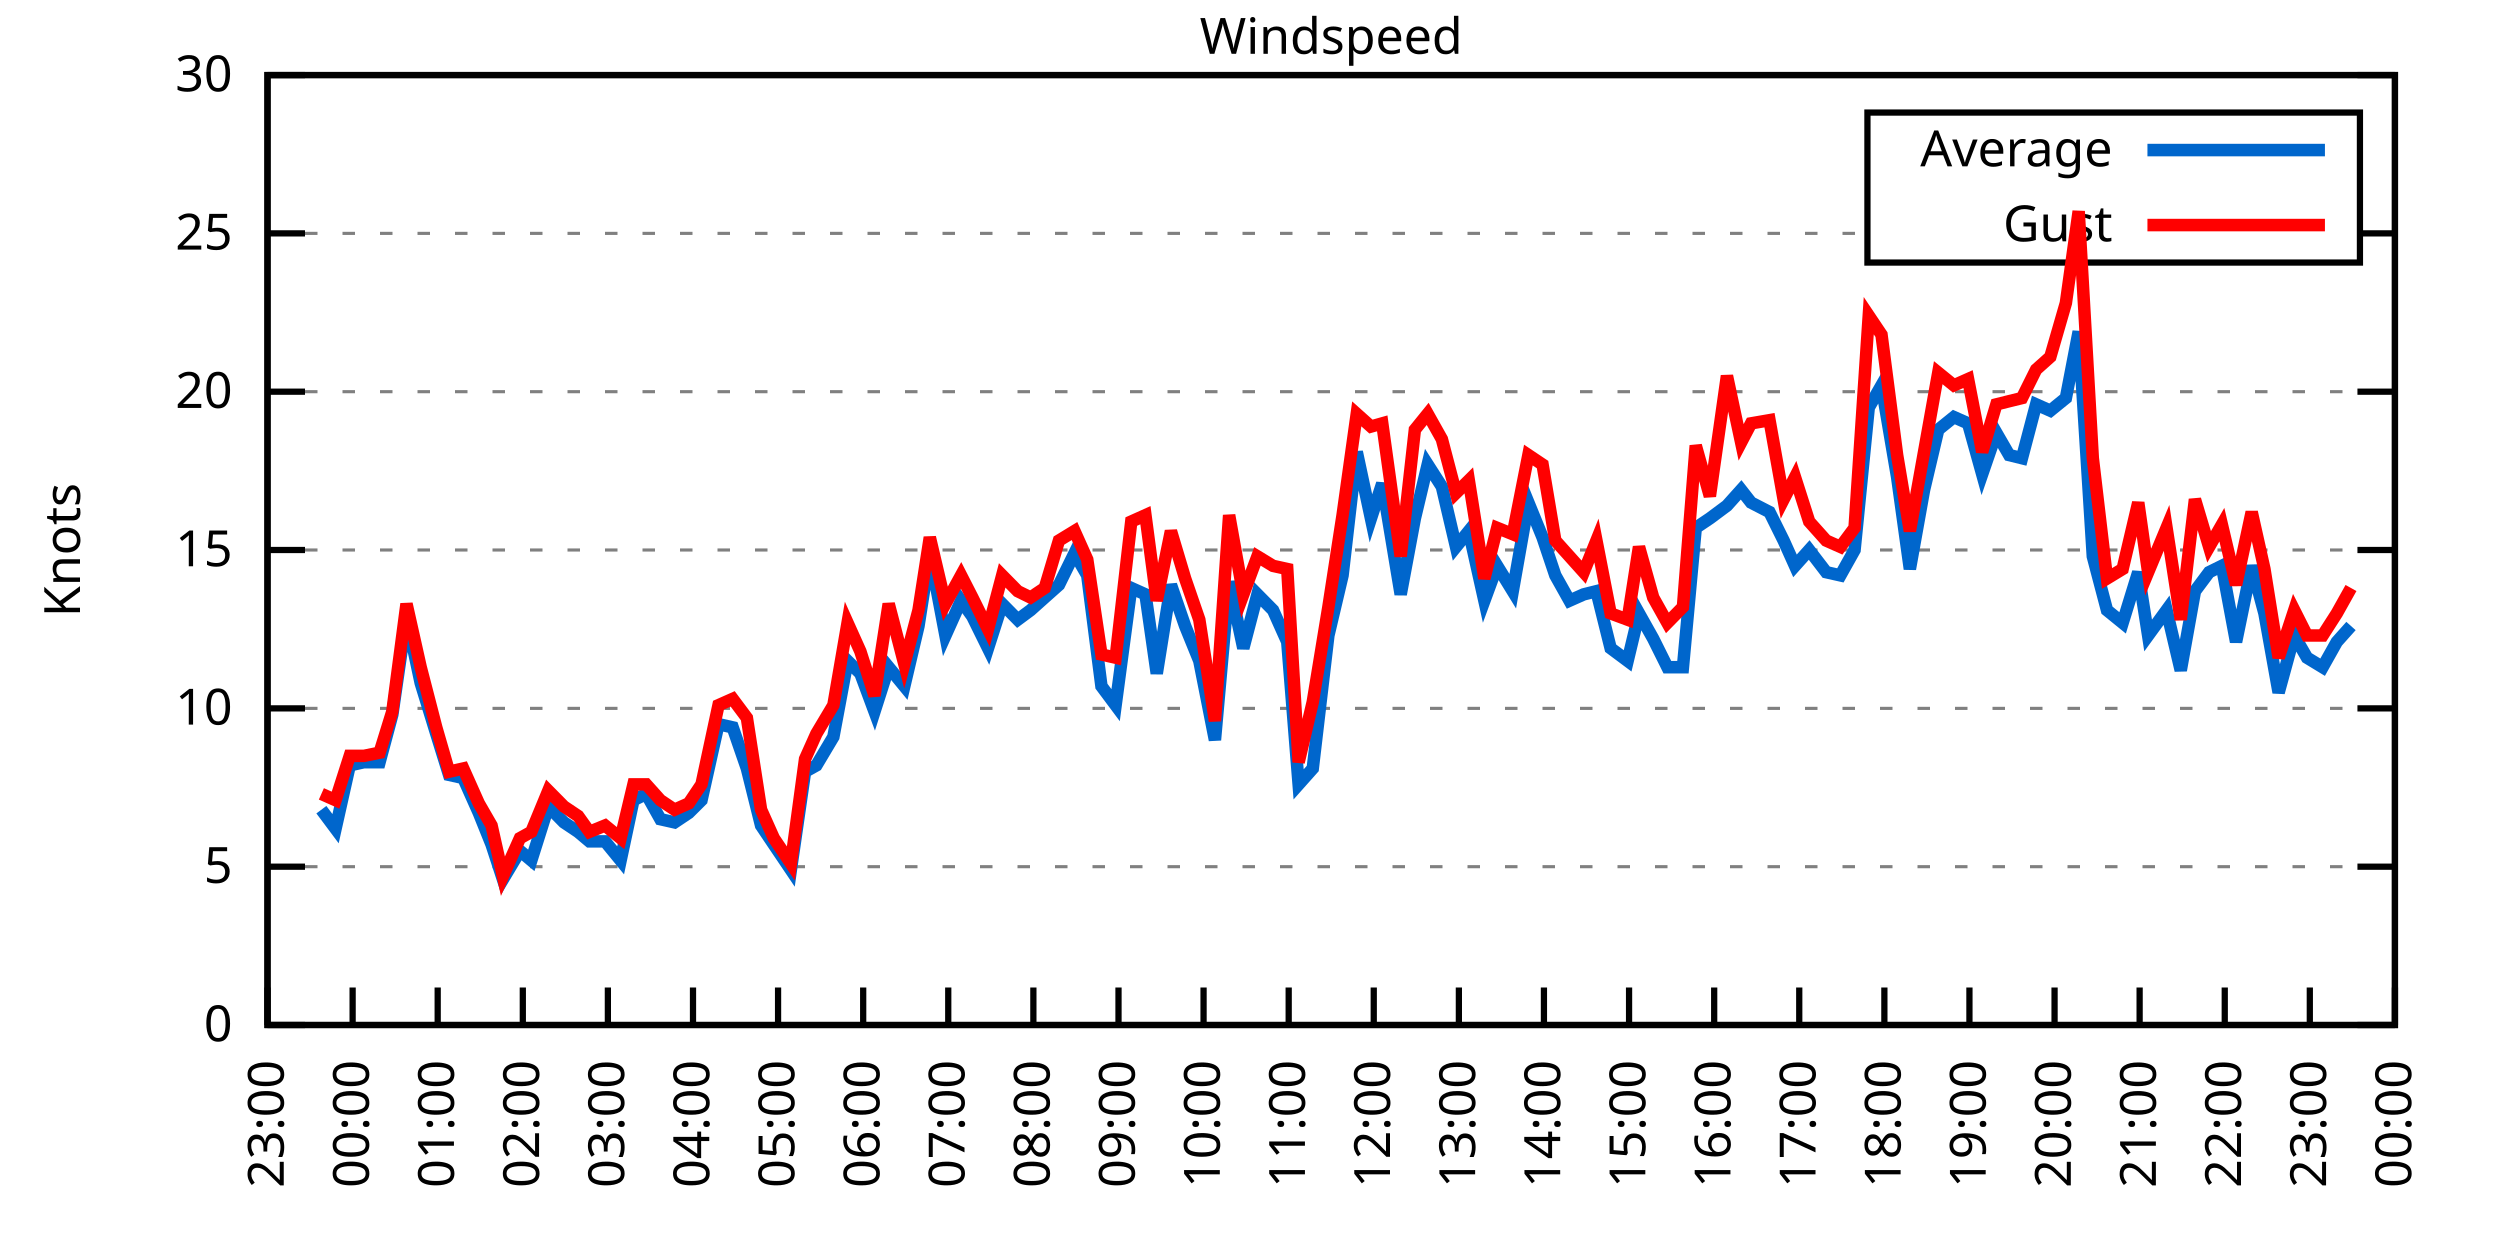
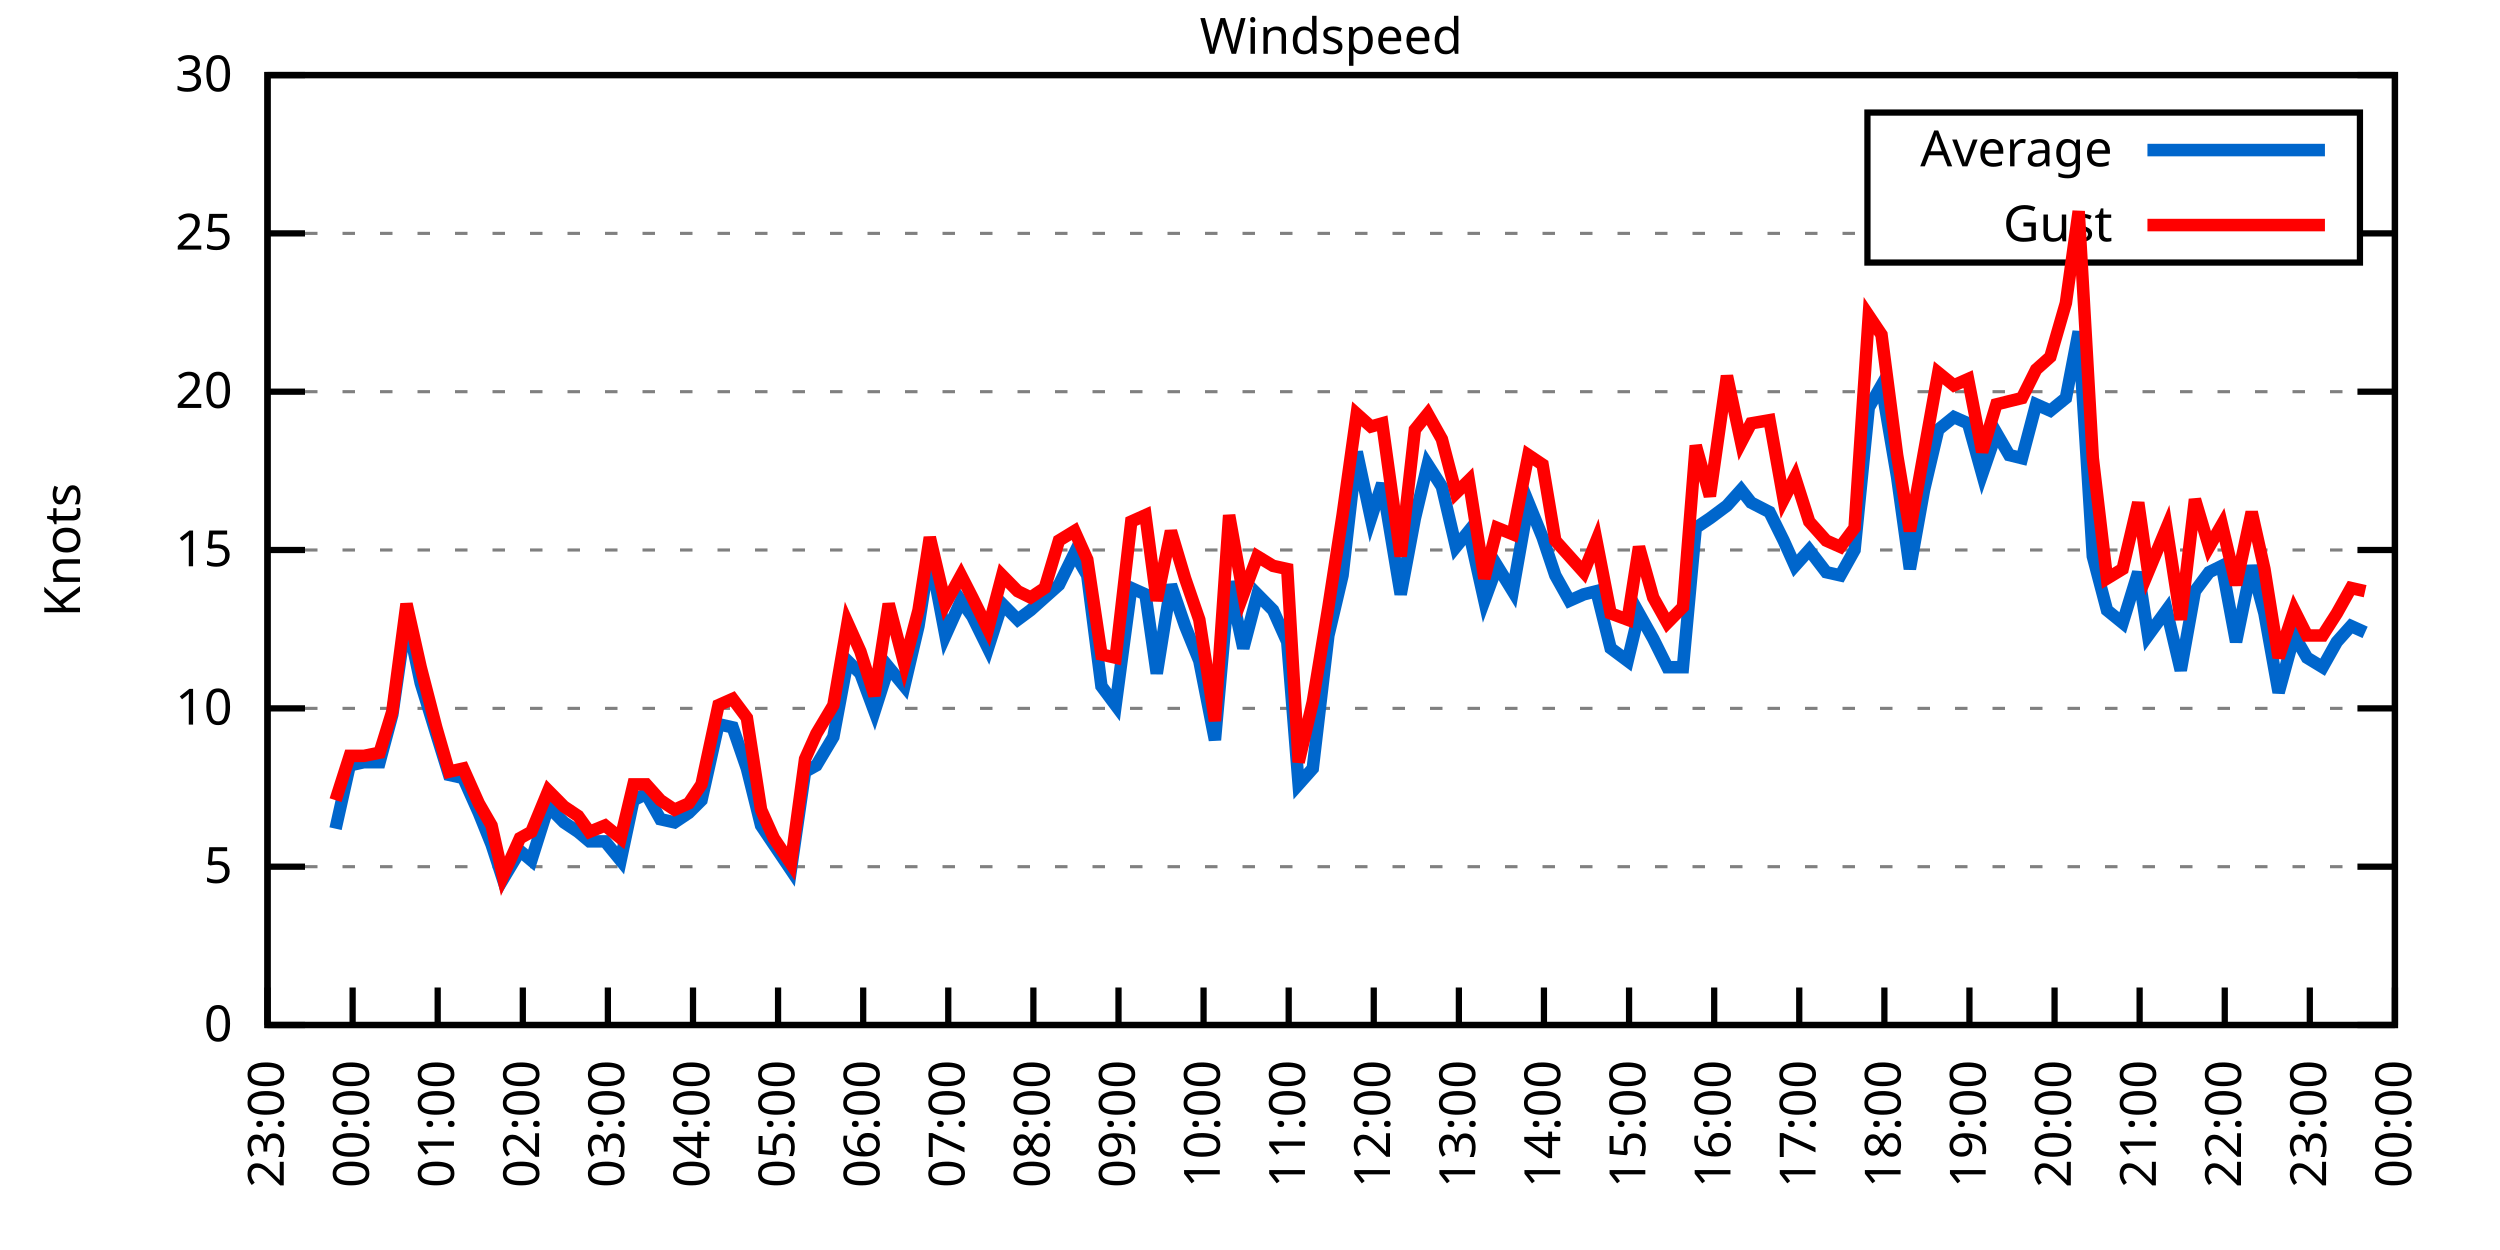
<svg xmlns="http://www.w3.org/2000/svg" xmlns:xlink="http://www.w3.org/1999/xlink" width="400" height="200" viewBox="0 0 400 200">
  <g id="gnuplot_canvas">
    <rect x="0" y="0" width="400" height="200" fill="none" />
    <defs>
      <circle id="gpDot" r="0.5" stroke-width="0.5" stroke="currentColor" />
      <path id="gpPt0" stroke-width="0.333" stroke="currentColor" d="M-1,0 h2 M0,-1 v2" />
      <path id="gpPt1" stroke-width="0.333" stroke="currentColor" d="M-1,-1 L1,1 M1,-1 L-1,1" />
      <path id="gpPt2" stroke-width="0.333" stroke="currentColor" d="M-1,0 L1,0 M0,-1 L0,1 M-1,-1 L1,1 M-1,1 L1,-1" />
      <rect id="gpPt3" stroke-width="0.333" stroke="currentColor" x="-1" y="-1" width="2" height="2" />
      <rect id="gpPt4" stroke-width="0.333" stroke="currentColor" fill="currentColor" x="-1" y="-1" width="2" height="2" />
      <circle id="gpPt5" stroke-width="0.333" stroke="currentColor" cx="0" cy="0" r="1" />
      <use xlink:href="#gpPt5" id="gpPt6" fill="currentColor" stroke="none" />
      <path id="gpPt7" stroke-width="0.333" stroke="currentColor" d="M0,-1.33 L-1.33,0.67 L1.33,0.67 z" />
      <use xlink:href="#gpPt7" id="gpPt8" fill="currentColor" stroke="none" />
      <use xlink:href="#gpPt7" id="gpPt9" stroke="currentColor" transform="rotate(180)" />
      <use xlink:href="#gpPt9" id="gpPt10" fill="currentColor" stroke="none" />
      <use xlink:href="#gpPt3" id="gpPt11" stroke="currentColor" transform="rotate(45)" />
      <use xlink:href="#gpPt11" id="gpPt12" fill="currentColor" stroke="none" />
      <path id="gpPt13" stroke-width="0.333" stroke="currentColor" d="M0,1.330 L1.265,0.411 L0.782,-1.067 L-0.782,-1.076 L-1.265,0.411 z" />
      <use xlink:href="#gpPt13" id="gpPt14" fill="currentColor" stroke="none" />
      <filter id="textbox" filterUnits="objectBoundingBox" x="0" y="0" height="1" width="1">
        <feFlood flood-color="white" flood-opacity="1" result="bgnd" />
        <feComposite in="SourceGraphic" in2="bgnd" operator="atop" />
      </filter>
      <filter id="greybox" filterUnits="objectBoundingBox" x="0" y="0" height="1" width="1">
        <feFlood flood-color="lightgrey" flood-opacity="1" result="grey" />
        <feComposite in="SourceGraphic" in2="grey" operator="atop" />
      </filter>
    </defs>
    <g fill="none" color="white" stroke="currentColor" stroke-width="1.00" stroke-linecap="butt" stroke-linejoin="miter">
</g>
    <g fill="none" color="black" stroke="currentColor" stroke-width="1.00" stroke-linecap="butt" stroke-linejoin="miter">
      <g stroke="none" shape-rendering="crispEdges">
        <polygon fill="rgb(255, 255, 255)" points="42.80,164.00 383.18,164.00 383.18,12.02 42.80,12.02 " />
      </g>
    </g>
    <g fill="none" color="black" stroke="currentColor" stroke-width="1.00" stroke-linecap="butt" stroke-linejoin="miter">
</g>
    <g fill="none" color="black" stroke="black" stroke-width="0.50" stroke-linecap="butt" stroke-linejoin="miter">
</g>
    <g fill="none" color="gray" stroke="currentColor" stroke-width="0.50" stroke-linecap="butt" stroke-linejoin="miter">
      <path stroke="gray" stroke-dasharray="2,4" class="gridline" d="M42.80,164.00 L383.19,164.00  " />
    </g>
    <g fill="none" color="gray" stroke="gray" stroke-width="1.00" stroke-linecap="butt" stroke-linejoin="miter">
</g>
    <g fill="none" color="black" stroke="currentColor" stroke-width="1.00" stroke-linecap="butt" stroke-linejoin="miter">
      <path stroke="black" d="M42.80,164.00 L48.80,164.00 M383.19,164.00 L377.19,164.00  " />
      <g transform="translate(37.20,166.60)" stroke="none" fill="black" font-family="Sans" font-size="8.00" text-anchor="end">
        <text>
          <tspan font-family="Sans"> 0</tspan>
        </text>
      </g>
    </g>
    <g fill="none" color="black" stroke="currentColor" stroke-width="1.00" stroke-linecap="butt" stroke-linejoin="miter">
</g>
    <g fill="none" color="black" stroke="black" stroke-width="0.50" stroke-linecap="butt" stroke-linejoin="miter">
</g>
    <g fill="none" color="gray" stroke="currentColor" stroke-width="0.50" stroke-linecap="butt" stroke-linejoin="miter">
      <path stroke="gray" stroke-dasharray="2,4" class="gridline" d="M42.80,138.67 L383.19,138.67  " />
    </g>
    <g fill="none" color="gray" stroke="gray" stroke-width="1.00" stroke-linecap="butt" stroke-linejoin="miter">
</g>
    <g fill="none" color="black" stroke="currentColor" stroke-width="1.00" stroke-linecap="butt" stroke-linejoin="miter">
      <path stroke="black" d="M42.80,138.67 L48.80,138.67 M383.19,138.67 L377.19,138.67  " />
      <g transform="translate(37.20,141.27)" stroke="none" fill="black" font-family="Sans" font-size="8.00" text-anchor="end">
        <text>
          <tspan font-family="Sans"> 5</tspan>
        </text>
      </g>
    </g>
    <g fill="none" color="black" stroke="currentColor" stroke-width="1.00" stroke-linecap="butt" stroke-linejoin="miter">
</g>
    <g fill="none" color="black" stroke="black" stroke-width="0.50" stroke-linecap="butt" stroke-linejoin="miter">
</g>
    <g fill="none" color="gray" stroke="currentColor" stroke-width="0.50" stroke-linecap="butt" stroke-linejoin="miter">
      <path stroke="gray" stroke-dasharray="2,4" class="gridline" d="M42.80,113.34 L383.19,113.34  " />
    </g>
    <g fill="none" color="gray" stroke="gray" stroke-width="1.00" stroke-linecap="butt" stroke-linejoin="miter">
</g>
    <g fill="none" color="black" stroke="currentColor" stroke-width="1.00" stroke-linecap="butt" stroke-linejoin="miter">
      <path stroke="black" d="M42.80,113.34 L48.80,113.34 M383.19,113.34 L377.19,113.34  " />
      <g transform="translate(37.20,115.94)" stroke="none" fill="black" font-family="Sans" font-size="8.00" text-anchor="end">
        <text>
          <tspan font-family="Sans"> 10</tspan>
        </text>
      </g>
    </g>
    <g fill="none" color="black" stroke="currentColor" stroke-width="1.00" stroke-linecap="butt" stroke-linejoin="miter">
</g>
    <g fill="none" color="black" stroke="black" stroke-width="0.50" stroke-linecap="butt" stroke-linejoin="miter">
</g>
    <g fill="none" color="gray" stroke="currentColor" stroke-width="0.50" stroke-linecap="butt" stroke-linejoin="miter">
      <path stroke="gray" stroke-dasharray="2,4" class="gridline" d="M42.80,88.00 L383.19,88.00  " />
    </g>
    <g fill="none" color="gray" stroke="gray" stroke-width="1.00" stroke-linecap="butt" stroke-linejoin="miter">
</g>
    <g fill="none" color="black" stroke="currentColor" stroke-width="1.00" stroke-linecap="butt" stroke-linejoin="miter">
      <path stroke="black" d="M42.80,88.00 L48.80,88.00 M383.19,88.00 L377.19,88.00  " />
      <g transform="translate(37.20,90.60)" stroke="none" fill="black" font-family="Sans" font-size="8.00" text-anchor="end">
        <text>
          <tspan font-family="Sans"> 15</tspan>
        </text>
      </g>
    </g>
    <g fill="none" color="black" stroke="currentColor" stroke-width="1.00" stroke-linecap="butt" stroke-linejoin="miter">
</g>
    <g fill="none" color="black" stroke="black" stroke-width="0.50" stroke-linecap="butt" stroke-linejoin="miter">
</g>
    <g fill="none" color="gray" stroke="currentColor" stroke-width="0.50" stroke-linecap="butt" stroke-linejoin="miter">
      <path stroke="gray" stroke-dasharray="2,4" class="gridline" d="M42.80,62.67 L383.19,62.67  " />
    </g>
    <g fill="none" color="gray" stroke="gray" stroke-width="1.00" stroke-linecap="butt" stroke-linejoin="miter">
</g>
    <g fill="none" color="black" stroke="currentColor" stroke-width="1.00" stroke-linecap="butt" stroke-linejoin="miter">
      <path stroke="black" d="M42.80,62.67 L48.80,62.67 M383.19,62.67 L377.19,62.67  " />
      <g transform="translate(37.20,65.27)" stroke="none" fill="black" font-family="Sans" font-size="8.00" text-anchor="end">
        <text>
          <tspan font-family="Sans"> 20</tspan>
        </text>
      </g>
    </g>
    <g fill="none" color="black" stroke="currentColor" stroke-width="1.00" stroke-linecap="butt" stroke-linejoin="miter">
</g>
    <g fill="none" color="black" stroke="black" stroke-width="0.50" stroke-linecap="butt" stroke-linejoin="miter">
</g>
    <g fill="none" color="gray" stroke="currentColor" stroke-width="0.50" stroke-linecap="butt" stroke-linejoin="miter">
      <path stroke="gray" stroke-dasharray="2,4" class="gridline" d="M42.80,37.34 L298.79,37.34 M377.59,37.34 L383.19,37.34  " />
    </g>
    <g fill="none" color="gray" stroke="gray" stroke-width="1.00" stroke-linecap="butt" stroke-linejoin="miter">
</g>
    <g fill="none" color="black" stroke="currentColor" stroke-width="1.00" stroke-linecap="butt" stroke-linejoin="miter">
      <path stroke="black" d="M42.80,37.34 L48.80,37.34 M383.19,37.34 L377.19,37.34  " />
      <g transform="translate(37.20,39.94)" stroke="none" fill="black" font-family="Sans" font-size="8.00" text-anchor="end">
        <text>
          <tspan font-family="Sans"> 25</tspan>
        </text>
      </g>
    </g>
    <g fill="none" color="black" stroke="currentColor" stroke-width="1.00" stroke-linecap="butt" stroke-linejoin="miter">
</g>
    <g fill="none" color="black" stroke="black" stroke-width="0.50" stroke-linecap="butt" stroke-linejoin="miter">
</g>
    <g fill="none" color="gray" stroke="currentColor" stroke-width="0.50" stroke-linecap="butt" stroke-linejoin="miter">
      <path stroke="gray" stroke-dasharray="2,4" class="gridline" d="M42.80,12.01 L383.19,12.01  " />
    </g>
    <g fill="none" color="gray" stroke="gray" stroke-width="1.00" stroke-linecap="butt" stroke-linejoin="miter">
</g>
    <g fill="none" color="black" stroke="currentColor" stroke-width="1.00" stroke-linecap="butt" stroke-linejoin="miter">
      <path stroke="black" d="M42.80,12.01 L48.80,12.01 M383.19,12.01 L377.19,12.01  " />
      <g transform="translate(37.20,14.61)" stroke="none" fill="black" font-family="Sans" font-size="8.00" text-anchor="end">
        <text>
          <tspan font-family="Sans"> 30</tspan>
        </text>
      </g>
    </g>
    <g fill="none" color="black" stroke="currentColor" stroke-width="1.00" stroke-linecap="butt" stroke-linejoin="miter">
      <path stroke="black" d="M42.80,164.00 L42.80,158.00  " />
      <g transform="translate(45.40,169.60) rotate(270.00)" stroke="none" fill="black" font-family="Sans" font-size="8.00" text-anchor="end">
        <text>
          <tspan font-family="Sans">23:00</tspan>
        </text>
      </g>
    </g>
    <g fill="none" color="black" stroke="currentColor" stroke-width="1.00" stroke-linecap="butt" stroke-linejoin="miter">
      <path stroke="black" d="M56.42,164.00 L56.42,158.00  " />
      <g transform="translate(59.02,169.60) rotate(270.00)" stroke="none" fill="black" font-family="Sans" font-size="8.00" text-anchor="end">
        <text>
          <tspan font-family="Sans">00:00</tspan>
        </text>
      </g>
    </g>
    <g fill="none" color="black" stroke="currentColor" stroke-width="1.00" stroke-linecap="butt" stroke-linejoin="miter">
      <path stroke="black" d="M70.03,164.00 L70.03,158.00  " />
      <g transform="translate(72.63,169.60) rotate(270.00)" stroke="none" fill="black" font-family="Sans" font-size="8.00" text-anchor="end">
        <text>
          <tspan font-family="Sans">01:00</tspan>
        </text>
      </g>
    </g>
    <g fill="none" color="black" stroke="currentColor" stroke-width="1.00" stroke-linecap="butt" stroke-linejoin="miter">
      <path stroke="black" d="M83.65,164.00 L83.65,158.00  " />
      <g transform="translate(86.25,169.60) rotate(270.00)" stroke="none" fill="black" font-family="Sans" font-size="8.00" text-anchor="end">
        <text>
          <tspan font-family="Sans">02:00</tspan>
        </text>
      </g>
    </g>
    <g fill="none" color="black" stroke="currentColor" stroke-width="1.00" stroke-linecap="butt" stroke-linejoin="miter">
      <path stroke="black" d="M97.26,164.00 L97.26,158.00  " />
      <g transform="translate(99.86,169.60) rotate(270.00)" stroke="none" fill="black" font-family="Sans" font-size="8.00" text-anchor="end">
        <text>
          <tspan font-family="Sans">03:00</tspan>
        </text>
      </g>
    </g>
    <g fill="none" color="black" stroke="currentColor" stroke-width="1.00" stroke-linecap="butt" stroke-linejoin="miter">
      <path stroke="black" d="M110.88,164.00 L110.88,158.00  " />
      <g transform="translate(113.48,169.60) rotate(270.00)" stroke="none" fill="black" font-family="Sans" font-size="8.00" text-anchor="end">
        <text>
          <tspan font-family="Sans">04:00</tspan>
        </text>
      </g>
    </g>
    <g fill="none" color="black" stroke="currentColor" stroke-width="1.00" stroke-linecap="butt" stroke-linejoin="miter">
      <path stroke="black" d="M124.49,164.00 L124.49,158.00  " />
      <g transform="translate(127.09,169.60) rotate(270.00)" stroke="none" fill="black" font-family="Sans" font-size="8.00" text-anchor="end">
        <text>
          <tspan font-family="Sans">05:00</tspan>
        </text>
      </g>
    </g>
    <g fill="none" color="black" stroke="currentColor" stroke-width="1.00" stroke-linecap="butt" stroke-linejoin="miter">
      <path stroke="black" d="M138.11,164.00 L138.11,158.00  " />
      <g transform="translate(140.71,169.60) rotate(270.00)" stroke="none" fill="black" font-family="Sans" font-size="8.00" text-anchor="end">
        <text>
          <tspan font-family="Sans">06:00</tspan>
        </text>
      </g>
    </g>
    <g fill="none" color="black" stroke="currentColor" stroke-width="1.00" stroke-linecap="butt" stroke-linejoin="miter">
      <path stroke="black" d="M151.72,164.00 L151.72,158.00  " />
      <g transform="translate(154.32,169.60) rotate(270.00)" stroke="none" fill="black" font-family="Sans" font-size="8.00" text-anchor="end">
        <text>
          <tspan font-family="Sans">07:00</tspan>
        </text>
      </g>
    </g>
    <g fill="none" color="black" stroke="currentColor" stroke-width="1.00" stroke-linecap="butt" stroke-linejoin="miter">
      <path stroke="black" d="M165.34,164.00 L165.34,158.00  " />
      <g transform="translate(167.94,169.60) rotate(270.00)" stroke="none" fill="black" font-family="Sans" font-size="8.00" text-anchor="end">
        <text>
          <tspan font-family="Sans">08:00</tspan>
        </text>
      </g>
    </g>
    <g fill="none" color="black" stroke="currentColor" stroke-width="1.00" stroke-linecap="butt" stroke-linejoin="miter">
      <path stroke="black" d="M178.96,164.00 L178.96,158.00  " />
      <g transform="translate(181.56,169.60) rotate(270.00)" stroke="none" fill="black" font-family="Sans" font-size="8.00" text-anchor="end">
        <text>
          <tspan font-family="Sans">09:00</tspan>
        </text>
      </g>
    </g>
    <g fill="none" color="black" stroke="currentColor" stroke-width="1.00" stroke-linecap="butt" stroke-linejoin="miter">
      <path stroke="black" d="M192.57,164.00 L192.57,158.00  " />
      <g transform="translate(195.17,169.60) rotate(270.00)" stroke="none" fill="black" font-family="Sans" font-size="8.00" text-anchor="end">
        <text>
          <tspan font-family="Sans">10:00</tspan>
        </text>
      </g>
    </g>
    <g fill="none" color="black" stroke="currentColor" stroke-width="1.00" stroke-linecap="butt" stroke-linejoin="miter">
      <path stroke="black" d="M206.19,164.00 L206.19,158.00  " />
      <g transform="translate(208.79,169.60) rotate(270.00)" stroke="none" fill="black" font-family="Sans" font-size="8.00" text-anchor="end">
        <text>
          <tspan font-family="Sans">11:00</tspan>
        </text>
      </g>
    </g>
    <g fill="none" color="black" stroke="currentColor" stroke-width="1.00" stroke-linecap="butt" stroke-linejoin="miter">
      <path stroke="black" d="M219.80,164.00 L219.80,158.00  " />
      <g transform="translate(222.40,169.60) rotate(270.00)" stroke="none" fill="black" font-family="Sans" font-size="8.00" text-anchor="end">
        <text>
          <tspan font-family="Sans">12:00</tspan>
        </text>
      </g>
    </g>
    <g fill="none" color="black" stroke="currentColor" stroke-width="1.00" stroke-linecap="butt" stroke-linejoin="miter">
      <path stroke="black" d="M233.42,164.00 L233.42,158.00  " />
      <g transform="translate(236.02,169.60) rotate(270.00)" stroke="none" fill="black" font-family="Sans" font-size="8.00" text-anchor="end">
        <text>
          <tspan font-family="Sans">13:00</tspan>
        </text>
      </g>
    </g>
    <g fill="none" color="black" stroke="currentColor" stroke-width="1.00" stroke-linecap="butt" stroke-linejoin="miter">
      <path stroke="black" d="M247.03,164.00 L247.03,158.00  " />
      <g transform="translate(249.63,169.60) rotate(270.00)" stroke="none" fill="black" font-family="Sans" font-size="8.00" text-anchor="end">
        <text>
          <tspan font-family="Sans">14:00</tspan>
        </text>
      </g>
    </g>
    <g fill="none" color="black" stroke="currentColor" stroke-width="1.00" stroke-linecap="butt" stroke-linejoin="miter">
      <path stroke="black" d="M260.65,164.00 L260.65,158.00  " />
      <g transform="translate(263.25,169.60) rotate(270.00)" stroke="none" fill="black" font-family="Sans" font-size="8.00" text-anchor="end">
        <text>
          <tspan font-family="Sans">15:00</tspan>
        </text>
      </g>
    </g>
    <g fill="none" color="black" stroke="currentColor" stroke-width="1.00" stroke-linecap="butt" stroke-linejoin="miter">
      <path stroke="black" d="M274.27,164.00 L274.27,158.00  " />
      <g transform="translate(276.87,169.60) rotate(270.00)" stroke="none" fill="black" font-family="Sans" font-size="8.00" text-anchor="end">
        <text>
          <tspan font-family="Sans">16:00</tspan>
        </text>
      </g>
    </g>
    <g fill="none" color="black" stroke="currentColor" stroke-width="1.00" stroke-linecap="butt" stroke-linejoin="miter">
      <path stroke="black" d="M287.88,164.00 L287.88,158.00  " />
      <g transform="translate(290.48,169.60) rotate(270.00)" stroke="none" fill="black" font-family="Sans" font-size="8.00" text-anchor="end">
        <text>
          <tspan font-family="Sans">17:00</tspan>
        </text>
      </g>
    </g>
    <g fill="none" color="black" stroke="currentColor" stroke-width="1.00" stroke-linecap="butt" stroke-linejoin="miter">
      <path stroke="black" d="M301.50,164.00 L301.50,158.00  " />
      <g transform="translate(304.10,169.60) rotate(270.00)" stroke="none" fill="black" font-family="Sans" font-size="8.00" text-anchor="end">
        <text>
          <tspan font-family="Sans">18:00</tspan>
        </text>
      </g>
    </g>
    <g fill="none" color="black" stroke="currentColor" stroke-width="1.00" stroke-linecap="butt" stroke-linejoin="miter">
      <path stroke="black" d="M315.11,164.00 L315.11,158.00  " />
      <g transform="translate(317.71,169.60) rotate(270.00)" stroke="none" fill="black" font-family="Sans" font-size="8.00" text-anchor="end">
        <text>
          <tspan font-family="Sans">19:00</tspan>
        </text>
      </g>
    </g>
    <g fill="none" color="black" stroke="currentColor" stroke-width="1.00" stroke-linecap="butt" stroke-linejoin="miter">
      <path stroke="black" d="M328.73,164.00 L328.73,158.00  " />
      <g transform="translate(331.33,169.60) rotate(270.00)" stroke="none" fill="black" font-family="Sans" font-size="8.00" text-anchor="end">
        <text>
          <tspan font-family="Sans">20:00</tspan>
        </text>
      </g>
    </g>
    <g fill="none" color="black" stroke="currentColor" stroke-width="1.00" stroke-linecap="butt" stroke-linejoin="miter">
      <path stroke="black" d="M342.34,164.00 L342.34,158.00  " />
      <g transform="translate(344.94,169.60) rotate(270.00)" stroke="none" fill="black" font-family="Sans" font-size="8.00" text-anchor="end">
        <text>
          <tspan font-family="Sans">21:00</tspan>
        </text>
      </g>
    </g>
    <g fill="none" color="black" stroke="currentColor" stroke-width="1.00" stroke-linecap="butt" stroke-linejoin="miter">
      <path stroke="black" d="M355.96,164.00 L355.96,158.00  " />
      <g transform="translate(358.56,169.60) rotate(270.00)" stroke="none" fill="black" font-family="Sans" font-size="8.00" text-anchor="end">
        <text>
          <tspan font-family="Sans">22:00</tspan>
        </text>
      </g>
    </g>
    <g fill="none" color="black" stroke="currentColor" stroke-width="1.00" stroke-linecap="butt" stroke-linejoin="miter">
      <path stroke="black" d="M369.57,164.00 L369.57,158.00  " />
      <g transform="translate(372.17,169.60) rotate(270.00)" stroke="none" fill="black" font-family="Sans" font-size="8.00" text-anchor="end">
        <text>
          <tspan font-family="Sans">23:00</tspan>
        </text>
      </g>
    </g>
    <g fill="none" color="black" stroke="currentColor" stroke-width="1.00" stroke-linecap="butt" stroke-linejoin="miter">
      <path stroke="black" d="M383.19,164.00 L383.19,158.00  " />
      <g transform="translate(385.79,169.60) rotate(270.00)" stroke="none" fill="black" font-family="Sans" font-size="8.00" text-anchor="end">
        <text>
          <tspan font-family="Sans">00:00</tspan>
        </text>
      </g>
    </g>
    <g fill="none" color="black" stroke="currentColor" stroke-width="1.00" stroke-linecap="butt" stroke-linejoin="miter">
</g>
    <g fill="none" color="black" stroke="currentColor" stroke-width="1.00" stroke-linecap="butt" stroke-linejoin="miter">
      <path stroke="black" d="M42.80,12.01 L42.80,164.00 L383.19,164.00 L383.19,12.01 L42.80,12.01 Z  " />
    </g>
    <g fill="none" color="black" stroke="currentColor" stroke-width="1.00" stroke-linecap="butt" stroke-linejoin="miter">
</g>
    <g fill="none" color="black" stroke="currentColor" stroke-width="1.00" stroke-linecap="butt" stroke-linejoin="miter">
      <path stroke="black" d="M298.79,42.01 L298.79,18.01 L377.59,18.01 L377.59,42.01 L298.79,42.01 Z  " />
    </g>
    <g id="Windspeed_plot_1">
      <g fill="none" color="white" stroke="black" stroke-width="2.00" stroke-linecap="butt" stroke-linejoin="miter">
</g>
      <g fill="none" color="black" stroke="currentColor" stroke-width="2.00" stroke-linecap="butt" stroke-linejoin="miter">
        <g transform="translate(337.99,26.61)" stroke="none" fill="black" font-family="Sans" font-size="8.00" text-anchor="end">
          <text>
            <tspan font-family="Sans">Average</tspan>
          </text>
        </g>
      </g>
      <g fill="none" color="black" stroke="currentColor" stroke-width="2.00" stroke-linecap="butt" stroke-linejoin="miter">
-         <path stroke="rgb(  0, 102, 204)" d="M343.59,24.01 L371.99,24.01 M51.42,129.55 L53.69,132.59 L55.96,122.46 L58.23,121.95 L60.73,121.95 L62.77,114.35   L65.04,98.64 L67.31,109.28 L69.80,117.39 L71.85,123.98 L74.12,124.48 L76.61,130.06 L78.65,135.12 L80.47,140.69   L83.19,136.14 L85.01,137.66 L87.73,129.04 L90.23,131.58 L92.50,133.10 L94.31,134.62 L96.81,134.62 L99.30,137.66   L101.35,128.03 L103.39,127.02 L105.66,131.07 L107.93,131.58 L110.20,130.06 L112.24,128.03 L114.96,115.87 L117.23,116.38   L119.50,122.96 L121.77,132.08 L123.81,135.12 L126.54,139.17 L128.81,123.47 L130.62,122.46 L133.34,117.90 L135.61,105.74   L137.66,107.76 L139.92,113.84 L142.19,106.75 L144.69,109.79 L146.96,100.16 L148.77,88.51 L151.27,101.68 L153.77,96.11   L155.58,98.64 L158.08,103.71 L160.35,96.62 L162.84,99.15 L164.89,97.63 L167.16,95.60 L169.43,93.58 L171.92,88.51   L173.96,92.06 L176.23,109.79 L178.50,112.83 L181.00,94.08 L183.27,95.10 L185.08,107.76 L187.35,93.58 L189.62,100.16   L191.89,105.74 L194.39,118.40 L196.66,93.07 L198.93,103.71 L201.19,95.10 L203.69,97.63 L205.96,102.70 L207.78,125.50   L210.04,122.96 L212.54,101.68 L214.81,92.06 L217.08,72.30 L219.35,82.94 L221.16,77.37 L224.11,95.10 L226.38,82.94   L228.43,74.33 L230.70,77.87 L232.96,87.50 L235.01,84.97 L237.50,96.11 L239.55,90.54 L242.04,94.59 L244.54,80.41   L246.81,85.98 L248.85,92.06 L251.12,96.11 L253.39,95.10 L255.43,94.59 L257.70,103.71 L260.42,105.74 L262.24,98.14   L264.51,102.19 L266.78,106.75 L269.27,106.75 L271.32,84.46 L273.58,82.94 L276.31,80.91 L278.58,78.38 L280.17,80.41   L283.12,81.93 L285.38,86.49 L287.20,90.54 L289.47,88.00 L292.19,91.55 L294.46,92.06 L296.73,88.00 L299.00,65.21   L301.04,61.66 L303.54,76.35 L305.58,91.04 L307.85,78.38 L310.12,68.75 L312.62,66.73 L314.89,67.74 L317.15,75.85   L319.42,69.26 L321.47,72.81 L323.51,73.31 L325.78,64.70 L328.05,65.71 L330.54,63.69 L332.59,53.05 L334.85,89.02   L337.12,97.63 L339.62,99.66 L342.12,91.55 L343.70,101.68 L346.65,97.63 L348.92,107.26 L351.19,94.59 L353.46,91.55   L355.50,90.54 L357.77,102.70 L360.27,90.54 L362.31,98.14 L364.58,110.80 L367.08,101.68 L369.12,105.23 L371.62,106.75   L373.89,102.70 L376.16,100.16  " />
+         <path stroke="rgb(  0, 102, 204)" d="M343.59,24.01 L371.99,24.01 M53.69,132.59 L55.96,122.46 L58.23,121.95 L60.73,121.95 L62.77,114.35 L65.04,98.64   L67.31,109.28 L69.80,117.39 L71.85,123.98 L74.12,124.48 L76.61,130.06 L78.65,135.12 L80.47,140.69 L83.19,136.14   L85.01,137.66 L87.73,129.04 L90.23,131.58 L92.50,133.10 L94.31,134.62 L96.81,134.62 L99.30,137.66 L101.35,128.03   L103.39,127.02 L105.66,131.07 L107.93,131.58 L110.20,130.06 L112.24,128.03 L114.96,115.87 L117.23,116.38 L119.50,122.96   L121.77,132.08 L123.81,135.12 L126.54,139.17 L128.81,123.47 L130.62,122.46 L133.34,117.90 L135.61,105.74 L137.66,107.76   L139.92,113.84 L142.19,106.75 L144.69,109.79 L146.96,100.16 L148.77,88.51 L151.27,101.68 L153.77,96.11 L155.58,98.64   L158.08,103.71 L160.35,96.62 L162.84,99.15 L164.89,97.63 L167.16,95.60 L169.43,93.58 L171.92,88.51 L173.96,92.06   L176.23,109.79 L178.50,112.83 L181.00,94.08 L183.27,95.10 L185.08,107.76 L187.35,93.58 L189.62,100.16 L191.89,105.74   L194.39,118.40 L196.66,93.07 L198.93,103.71 L201.19,95.10 L203.69,97.63 L205.96,102.70 L207.78,125.50 L210.04,122.96   L212.54,101.68 L214.81,92.06 L217.08,72.30 L219.35,82.94 L221.16,77.37 L224.11,95.10 L226.38,82.94 L228.43,74.33   L230.70,77.87 L232.96,87.50 L235.01,84.97 L237.50,96.11 L239.55,90.54 L242.04,94.59 L244.54,80.41 L246.81,85.98   L248.85,92.06 L251.12,96.11 L253.39,95.10 L255.43,94.59 L257.70,103.71 L260.42,105.74 L262.24,98.14 L264.51,102.19   L266.78,106.75 L269.27,106.75 L271.32,84.46 L273.58,82.94 L276.31,80.91 L278.58,78.38 L280.17,80.41 L283.12,81.93   L285.38,86.49 L287.20,90.54 L289.47,88.00 L292.19,91.55 L294.46,92.06 L296.73,88.00 L299.00,65.21 L301.04,61.66   L303.54,76.35 L305.58,91.04 L307.85,78.38 L310.12,68.75 L312.62,66.73 L314.89,67.74 L317.15,75.85 L319.42,69.26   L321.47,72.81 L323.51,73.31 L325.78,64.70 L328.05,65.71 L330.54,63.69 L332.59,53.05 L334.85,89.02 L337.12,97.63   L339.62,99.66 L342.12,91.55 L343.70,101.68 L346.65,97.63 L348.92,107.26 L351.19,94.59 L353.46,91.55 L355.50,90.54   L357.77,102.70 L360.27,90.54 L362.31,98.14 L364.58,110.80 L367.08,101.68 L369.12,105.23 L371.62,106.75 L373.89,102.70   L376.16,100.16 L378.42,101.18  " />
      </g>
    </g>
    <g id="Windspeed_plot_2">
      <g fill="none" color="black" stroke="currentColor" stroke-width="2.00" stroke-linecap="butt" stroke-linejoin="miter">
        <g transform="translate(337.99,38.61)" stroke="none" fill="black" font-family="Sans" font-size="8.00" text-anchor="end">
          <text>
            <tspan font-family="Sans">Gust</tspan>
          </text>
        </g>
      </g>
      <g fill="none" color="black" stroke="currentColor" stroke-width="2.00" stroke-linecap="butt" stroke-linejoin="miter">
-         <path stroke="rgb(255,   0,   0)" d="M343.59,36.01 L371.99,36.01 M51.42,127.02 L53.69,128.03 L55.96,120.94 L58.23,120.94 L60.73,120.43 L62.77,113.84   L65.04,96.62 L67.31,106.75 L69.80,116.38 L71.85,123.47 L74.12,122.96 L76.61,128.54 L78.65,132.08 L80.47,140.19   L83.19,134.11 L85.01,133.10 L87.73,126.51 L90.23,129.04 L92.50,130.56 L94.31,133.10 L96.81,132.08 L99.30,134.11   L101.35,125.50 L103.39,125.50 L105.66,128.03 L107.93,129.55 L110.20,128.54 L112.24,125.50 L114.96,112.83 L117.23,111.82   L119.50,114.86 L121.77,129.55 L123.81,134.11 L126.54,138.16 L128.81,121.44 L130.62,117.39 L133.34,112.83 L135.61,99.66   L137.66,104.22 L139.92,111.31 L142.19,96.62 L144.69,106.24 L146.96,97.63 L148.77,85.98 L151.27,96.62 L153.77,92.06   L155.58,95.60 L158.08,100.67 L160.35,92.06 L162.84,94.59 L164.89,95.60 L167.16,94.08 L169.43,86.49 L171.92,84.97   L173.96,89.52 L176.23,104.72 L178.50,105.23 L181.00,83.45 L183.27,82.43 L185.08,96.11 L187.35,84.97 L189.62,92.56   L191.89,99.15 L194.39,115.36 L196.66,82.43 L198.93,95.10 L201.19,89.02 L203.69,90.54 L205.96,91.04 L207.78,121.95   L210.04,112.32 L212.54,97.12 L214.81,82.43 L217.08,66.22 L219.35,68.25 L221.16,67.74 L224.11,89.02 L226.38,68.75   L228.43,66.22 L230.70,70.27 L232.96,78.89 L235.01,76.86 L237.50,92.56 L239.55,84.46 L242.04,85.47 L244.54,72.81   L246.81,74.33 L248.85,86.49 L251.12,89.02 L253.39,91.55 L255.43,86.49 L257.70,98.14 L260.42,99.15 L262.24,87.50   L264.51,95.60 L266.78,99.66 L269.27,97.12 L271.32,71.29 L273.58,79.39 L276.31,60.14 L278.58,70.78 L280.17,67.74   L283.12,67.23 L285.38,79.90 L287.20,76.35 L289.47,83.45 L292.19,86.49 L294.46,87.50 L296.73,84.46 L299.00,50.51   L301.04,53.55 L303.54,72.81 L305.58,84.97 L307.85,72.30 L310.12,59.63 L312.62,61.66 L314.89,60.65 L317.15,72.30   L319.42,64.70 L321.47,64.19 L323.51,63.69 L325.78,59.13 L328.05,57.10 L330.54,48.49 L332.59,33.80 L334.85,73.31   L337.12,92.56 L339.62,91.04 L342.12,80.41 L343.70,91.55 L346.65,84.46 L348.92,99.15 L351.19,79.90 L353.46,87.50   L355.50,83.95 L357.77,93.58 L360.27,81.93 L362.31,91.04 L364.58,105.23 L367.08,97.63 L369.12,101.68 L371.62,101.68   L373.89,98.14 L376.16,94.08  " />
+         <path stroke="rgb(255,   0,   0)" d="M343.59,36.01 L371.99,36.01 M53.69,128.03 L55.96,120.94 L58.23,120.94 L60.73,120.43 L62.77,113.84 L65.04,96.62   L67.31,106.75 L69.80,116.38 L71.85,123.47 L74.12,122.96 L76.61,128.54 L78.65,132.08 L80.47,140.19 L83.19,134.11   L85.01,133.10 L87.73,126.51 L90.23,129.04 L92.50,130.56 L94.31,133.10 L96.81,132.08 L99.30,134.11 L101.35,125.50   L103.39,125.50 L105.66,128.03 L107.93,129.55 L110.20,128.54 L112.24,125.50 L114.96,112.83 L117.23,111.82 L119.50,114.86   L121.77,129.55 L123.81,134.11 L126.54,138.16 L128.81,121.44 L130.62,117.39 L133.34,112.83 L135.61,99.66 L137.66,104.22   L139.92,111.31 L142.19,96.62 L144.69,106.24 L146.96,97.63 L148.77,85.98 L151.27,96.62 L153.77,92.06 L155.58,95.60   L158.08,100.67 L160.35,92.06 L162.84,94.59 L164.89,95.60 L167.16,94.08 L169.43,86.49 L171.92,84.97 L173.96,89.52   L176.23,104.72 L178.50,105.23 L181.00,83.45 L183.27,82.43 L185.08,96.11 L187.35,84.97 L189.62,92.56 L191.89,99.15   L194.39,115.36 L196.66,82.43 L198.93,95.10 L201.19,89.02 L203.69,90.54 L205.96,91.04 L207.78,121.95 L210.04,112.32   L212.54,97.12 L214.81,82.43 L217.08,66.22 L219.35,68.25 L221.16,67.74 L224.11,89.02 L226.38,68.75 L228.43,66.22   L230.70,70.27 L232.96,78.89 L235.01,76.86 L237.50,92.56 L239.55,84.46 L242.04,85.47 L244.54,72.81 L246.81,74.33   L248.85,86.49 L251.12,89.02 L253.39,91.55 L255.43,86.49 L257.70,98.14 L260.42,99.15 L262.24,87.50 L264.51,95.60   L266.78,99.66 L269.27,97.12 L271.32,71.29 L273.58,79.39 L276.31,60.14 L278.58,70.78 L280.17,67.74 L283.12,67.23   L285.38,79.90 L287.20,76.35 L289.47,83.45 L292.19,86.49 L294.46,87.50 L296.73,84.46 L299.00,50.51 L301.04,53.55   L303.54,72.81 L305.58,84.97 L307.85,72.30 L310.12,59.63 L312.62,61.66 L314.89,60.65 L317.15,72.30 L319.42,64.70   L321.47,64.19 L323.51,63.69 L325.78,59.13 L328.05,57.10 L330.54,48.49 L332.59,33.80 L334.85,73.31 L337.12,92.56   L339.62,91.04 L342.12,80.41 L343.70,91.55 L346.65,84.46 L348.92,99.15 L351.19,79.90 L353.46,87.50 L355.50,83.95   L357.77,93.58 L360.27,81.93 L362.31,91.04 L364.58,105.23 L367.08,97.63 L369.12,101.68 L371.62,101.68 L373.89,98.14   L376.16,94.08 L378.42,94.59  " />
      </g>
    </g>
    <g fill="none" color="black" stroke="currentColor" stroke-width="2.00" stroke-linecap="butt" stroke-linejoin="miter">
</g>
    <g fill="none" color="black" stroke="black" stroke-width="1.00" stroke-linecap="butt" stroke-linejoin="miter">
</g>
    <g fill="none" color="black" stroke="currentColor" stroke-width="1.00" stroke-linecap="butt" stroke-linejoin="miter">
      <path stroke="black" d="M42.80,12.01 L42.80,164.00 L383.19,164.00 L383.19,12.01 L42.80,12.01 Z  " />
      <g transform="translate(12.80,88.01) rotate(270.00)" stroke="none" fill="black" font-family="Sans" font-size="8.00" text-anchor="middle">
        <text>
          <tspan font-family="Sans">Knots</tspan>
        </text>
      </g>
    </g>
    <g fill="none" color="black" stroke="currentColor" stroke-width="1.00" stroke-linecap="butt" stroke-linejoin="miter">
</g>
    <g fill="none" color="black" stroke="currentColor" stroke-width="1.00" stroke-linecap="butt" stroke-linejoin="miter">
      <g transform="translate(212.99,8.61)" stroke="none" fill="black" font-family="Sans" font-size="8.00" text-anchor="middle">
        <text>
          <tspan font-family="Sans">Windspeed</tspan>
        </text>
      </g>
    </g>
    <g fill="none" color="black" stroke="currentColor" stroke-width="1.00" stroke-linecap="butt" stroke-linejoin="miter">
</g>
  </g>
</svg>
